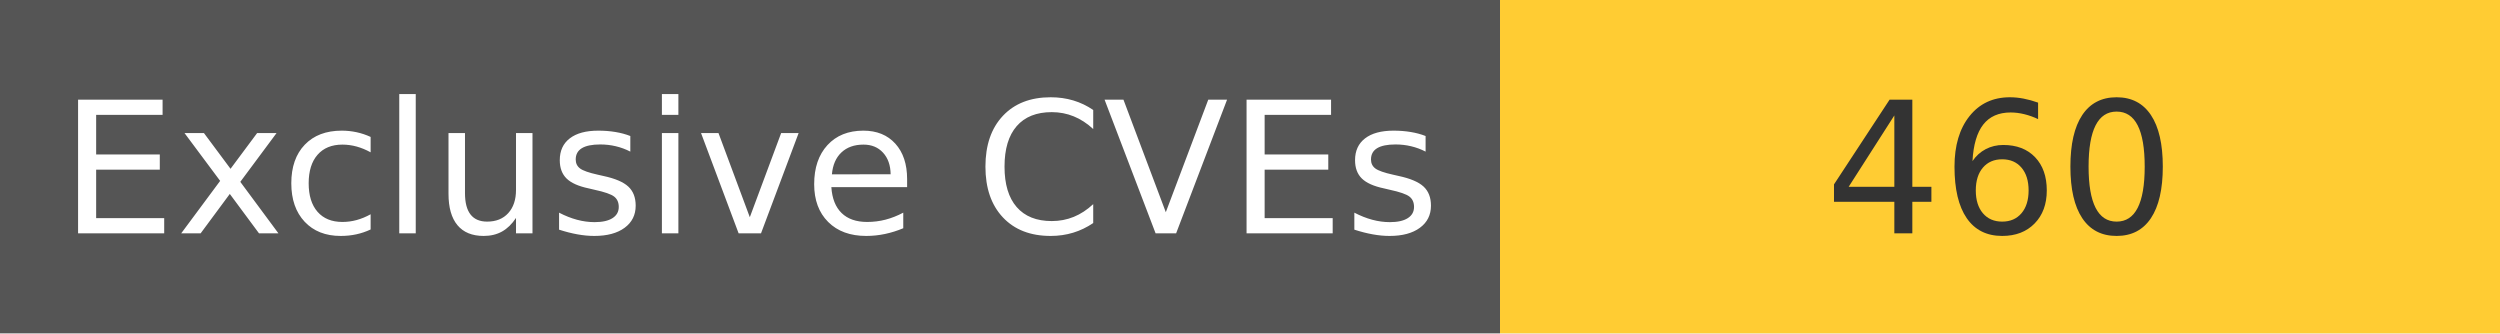
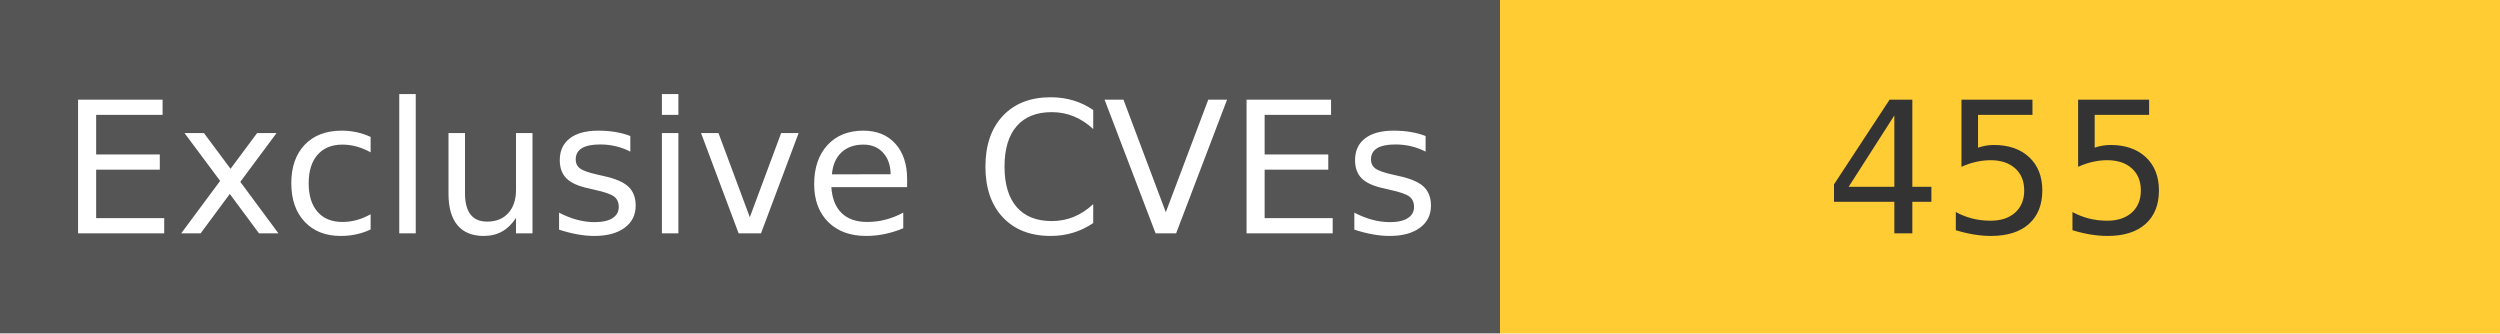
<svg xmlns="http://www.w3.org/2000/svg" width="150" height="20" role="img">
  <linearGradient id="s" x2="0" y2="100%">
    <stop offset="0" stop-color="#bbb" stop-opacity=".1" />
    <stop offset="1" stop-opacity=".1" />
  </linearGradient>
  <g>
    <rect width="90" height="20" fill="#555" />
    <rect x="90" width="267" height="20" fill="#ffcc33" />
  </g>
  <g fill="#fff" text-anchor="middle" font-family="Verdana,Geneva,DejaVu Sans,sans-serif" text-rendering="geometricPrecision" font-size="110">
    <text x="450" y="140" transform="scale(.1)" fill="#fff">
            Exclusive CVEs
        </text>
    <text x="1200" y="140" transform="scale(.1)" fill="#333">
-             460
+             455
        </text>
  </g>
</svg>
